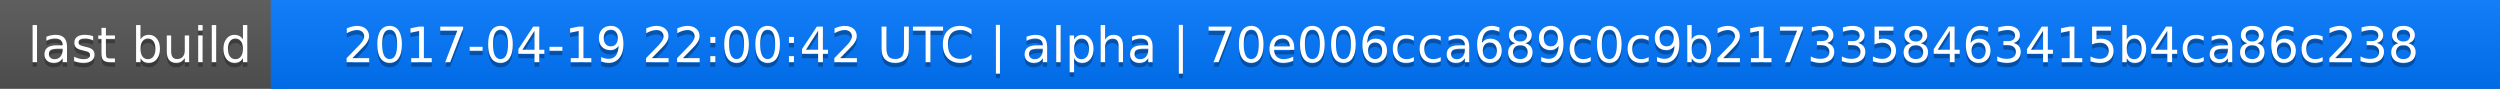
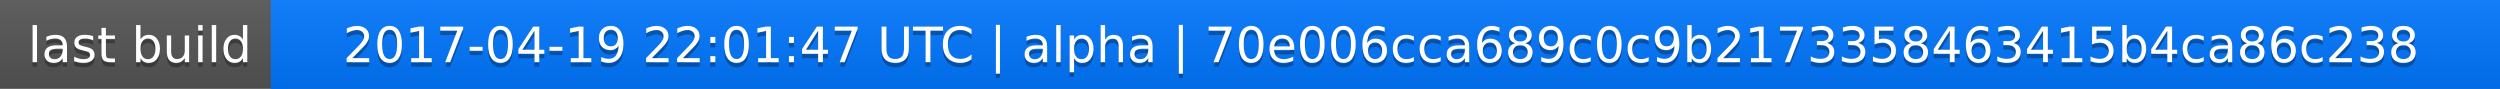
<svg xmlns="http://www.w3.org/2000/svg" width="563" height="20">
  <linearGradient id="a" x2="0" y2="100%">
    <stop offset="0" stop-color="#bbb" stop-opacity=".1" />
    <stop offset="1" stop-opacity=".1" />
  </linearGradient>
  <rect rx="0" width="563" height="20" fill="#555" />
  <rect rx="0" x="61" width="502" height="20" fill="#07f" />
  <path fill="#07f" d="M61 0h4v20h-4z" />
  <rect rx="0" width="563" height="20" fill="url(#a)" />
  <g fill="#fff" text-anchor="middle" font-family="DejaVu Sans,Verdana,Geneva,sans-serif" font-size="11">
    <text x="31.5" y="15" fill="#010101" fill-opacity=".3">last build</text>
    <text x="31.5" y="14">last build</text>
-     <text x="311" y="15" fill="#010101" fill-opacity=".3">2017-04-19 22:00:42 UTC | alpha | 70e006cca689c0c9b2173358463415b4ca86c238</text>
-     <text x="311" y="14">2017-04-19 22:00:42 UTC | alpha | 70e006cca689c0c9b2173358463415b4ca86c238</text>
+     <text x="311" y="15" fill="#010101" fill-opacity=".3">2017-04-19 22:01:47 UTC | alpha | 70e006cca689c0c9b2173358463415b4ca86c238</text>
+     <text x="311" y="14">2017-04-19 22:01:47 UTC | alpha | 70e006cca689c0c9b2173358463415b4ca86c238</text>
  </g>
</svg>
